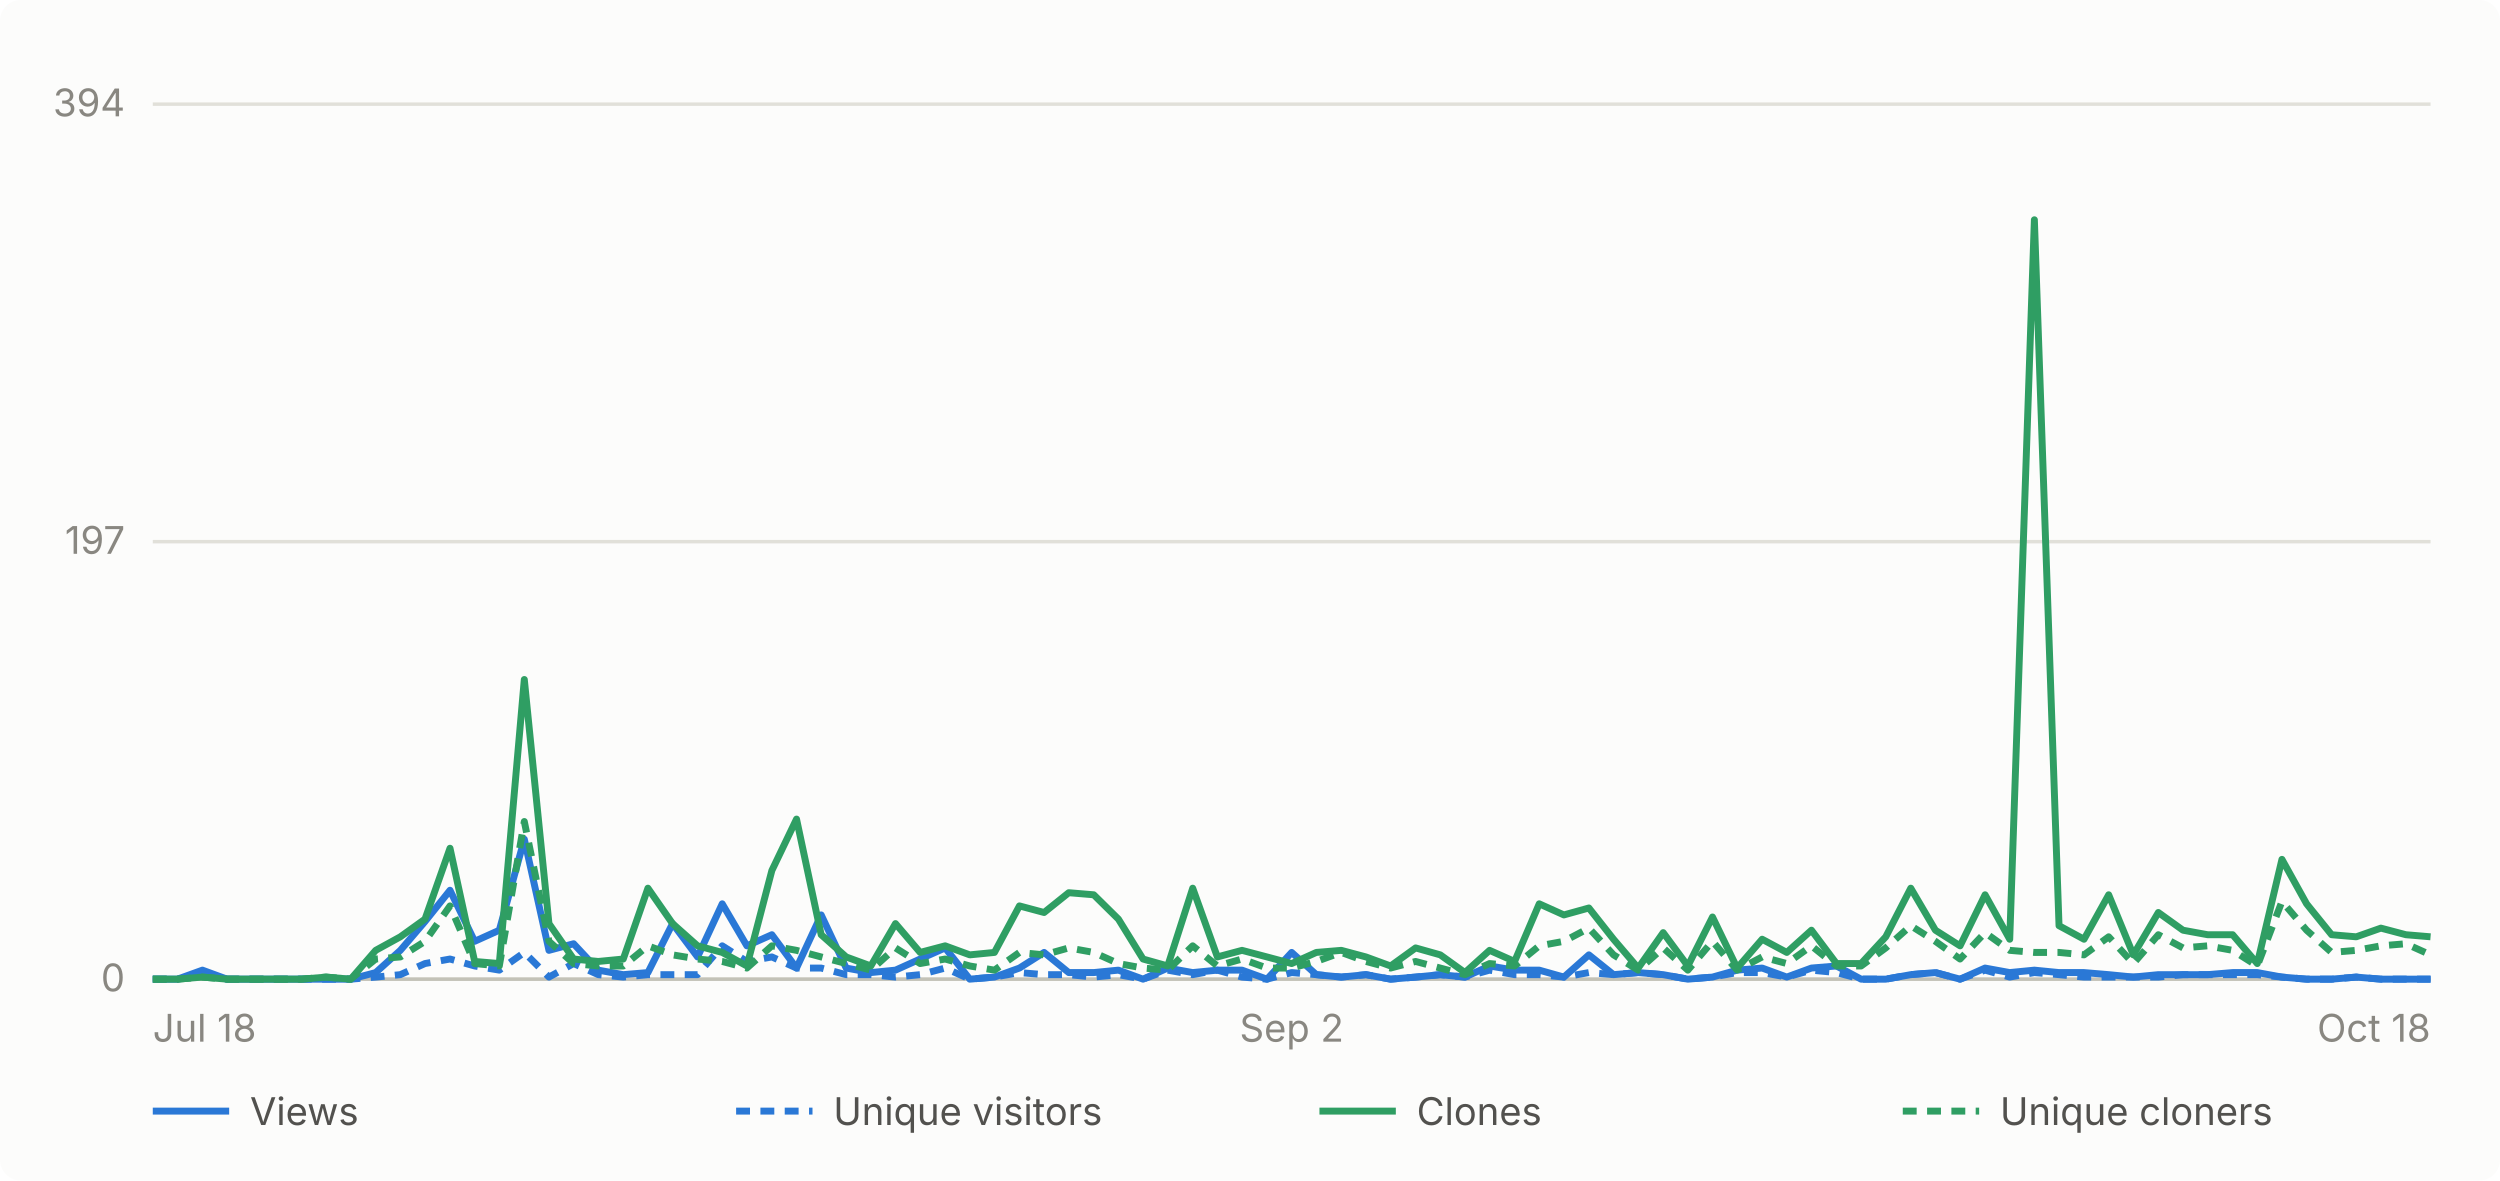
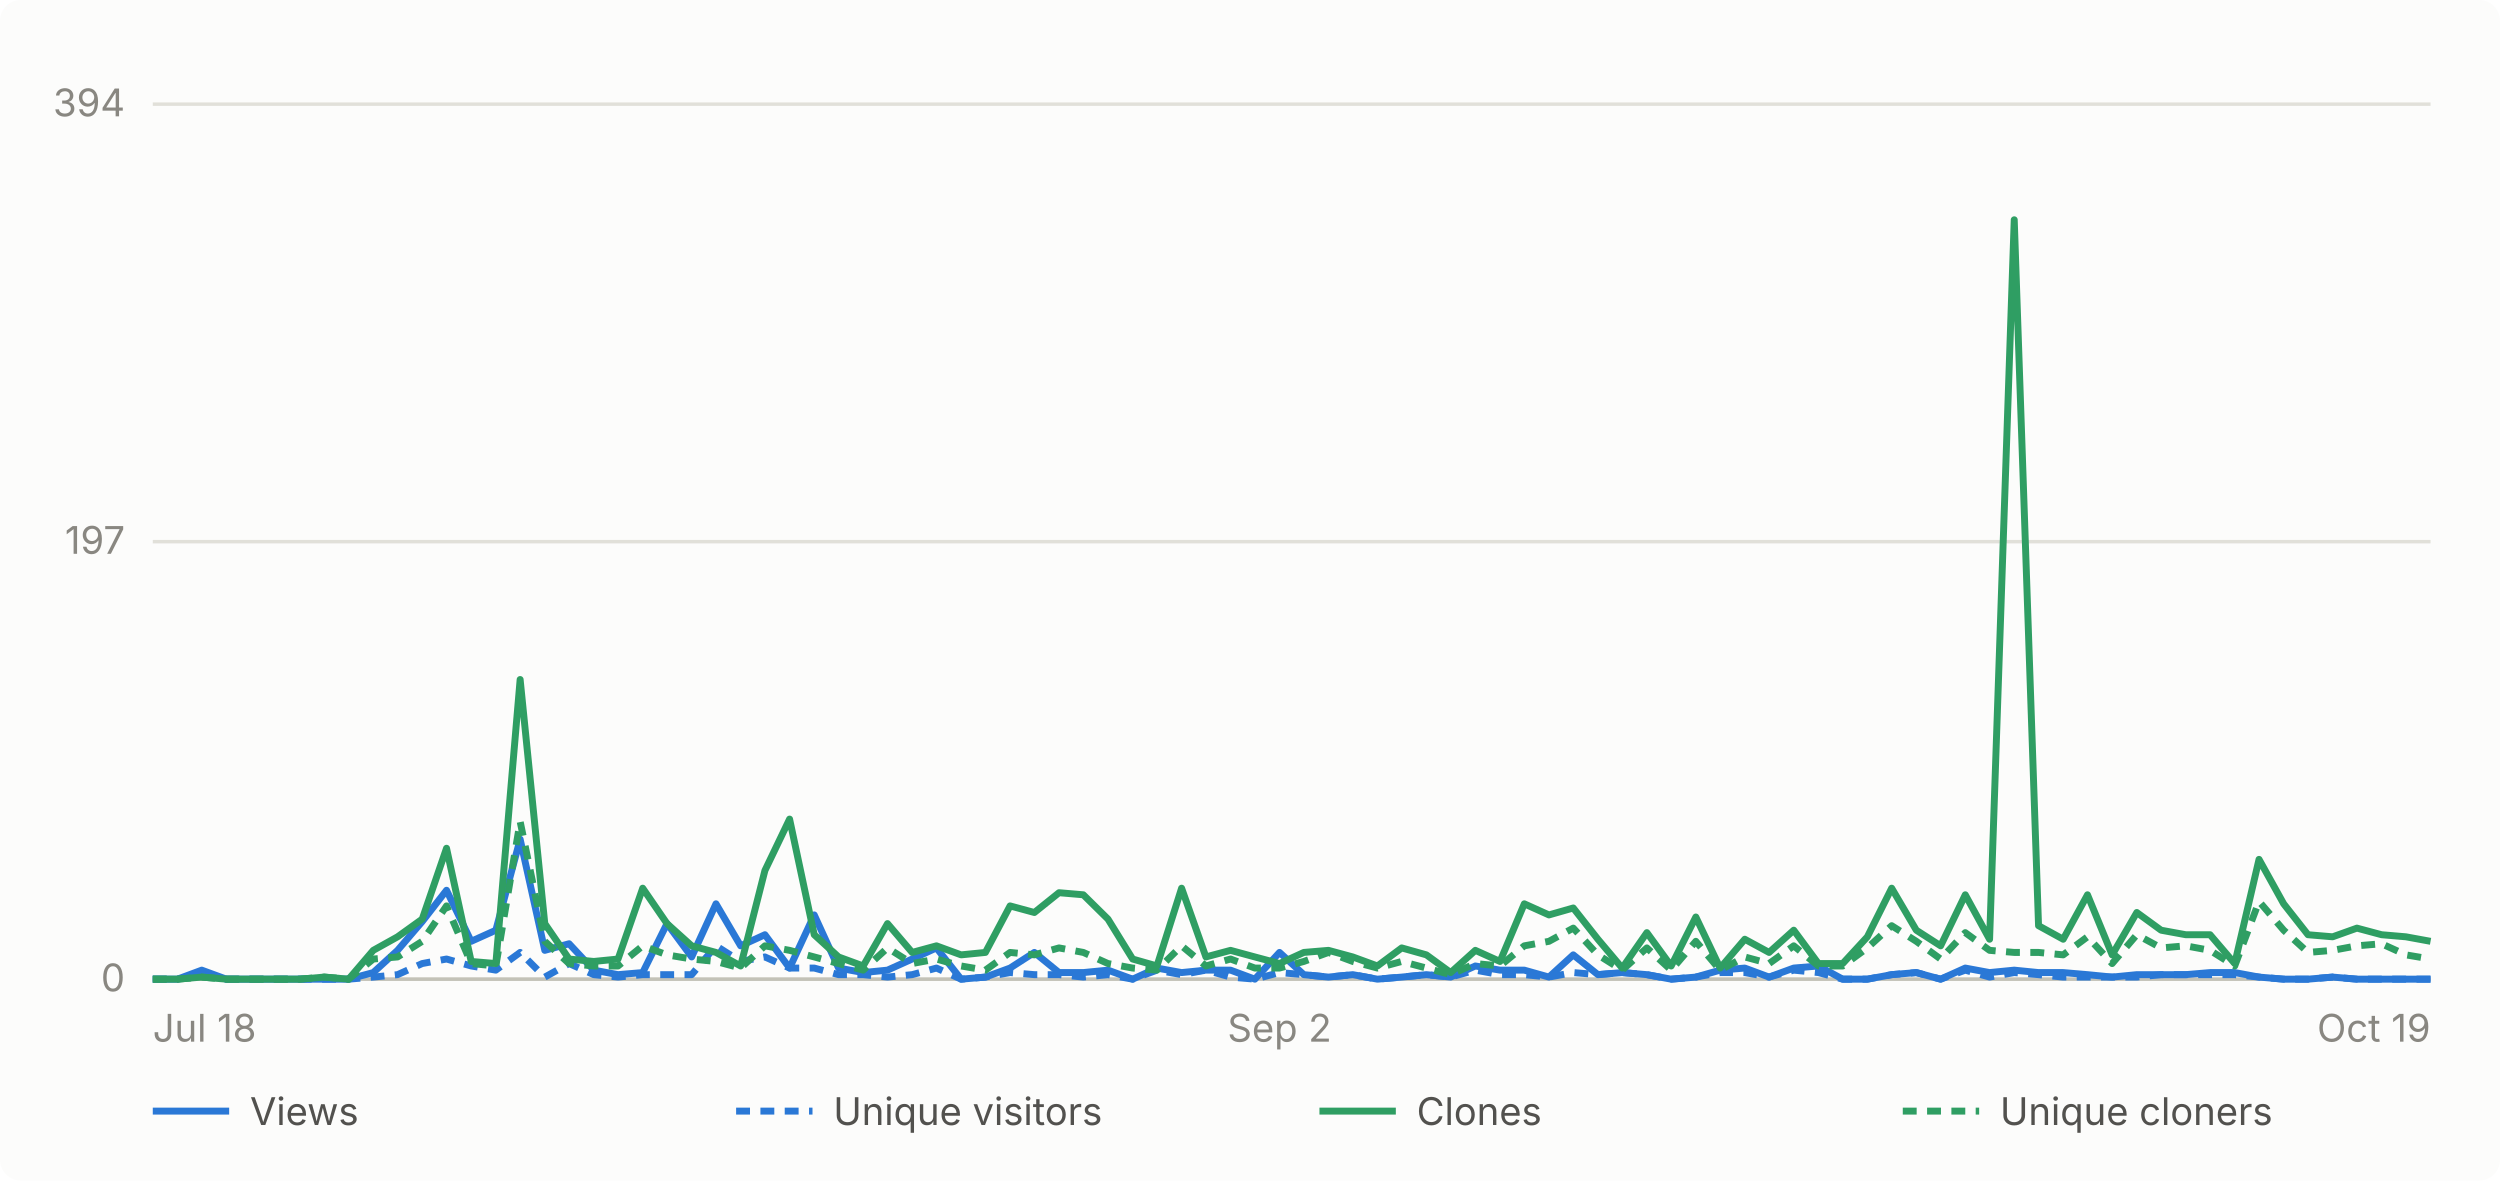
- <svg xmlns="http://www.w3.org/2000/svg" viewBox="0 0 720 340" width="720" height="340" role="img" aria-label="Daily GitHub traffic for abhiunix/AgentHarbor, Jul 18 to Oct 18">
+ <svg xmlns="http://www.w3.org/2000/svg" viewBox="0 0 720 340" width="720" height="340" role="img" aria-label="Daily GitHub traffic for abhiunix/AgentHarbor, Jul 18 to Oct 19">
  <rect width="720" height="340" fill="#fcfcfb" rx="6" />
  <g font-family="system-ui, -apple-system, 'Segoe UI', sans-serif">
    <line x1="44" y1="282.0" x2="700" y2="282.0" stroke="#e1e0d9" stroke-width="1" />
    <text x="36" y="285.5" text-anchor="end" fill="#898781" font-size="11">0</text>
    <line x1="44" y1="156.0" x2="700" y2="156.0" stroke="#e1e0d9" stroke-width="1" />
    <text x="36" y="159.5" text-anchor="end" fill="#898781" font-size="11">197</text>
    <line x1="44" y1="30.0" x2="700" y2="30.0" stroke="#e1e0d9" stroke-width="1" />
    <text x="36" y="33.5" text-anchor="end" fill="#898781" font-size="11">394</text>
    <line x1="44" y1="282" x2="700" y2="282" stroke="#c3c2b7" stroke-width="1" />
    <text x="44.0" y="300" text-anchor="start" fill="#898781" font-size="11">Jul 18</text>
-     <text x="372.0" y="300" text-anchor="middle" fill="#898781" font-size="11">Sep 2</text>
-     <text x="700.0" y="300" text-anchor="end" fill="#898781" font-size="11">Oct 18</text>
-     <path d="M 44.0 282.0 L 51.1 282.0 L 58.3 279.4 L 65.4 282.0 L 72.5 282.0 L 79.7 282.0 L 86.8 282.0 L 93.9 282.0 L 101.0 282.0 L 108.2 280.1 L 115.3 273.7 L 122.4 265.4 L 129.6 256.4 L 136.7 271.1 L 143.8 267.9 L 151.0 241.7 L 158.1 273.7 L 165.2 271.8 L 172.3 279.4 L 179.5 280.7 L 186.6 280.1 L 193.7 266.0 L 200.9 275.6 L 208.0 260.3 L 215.1 272.4 L 222.3 269.2 L 229.4 278.8 L 236.5 263.5 L 243.7 278.8 L 250.8 280.1 L 257.9 279.4 L 265.0 276.2 L 272.2 273.0 L 279.3 282.0 L 286.4 281.4 L 293.6 278.8 L 300.7 274.3 L 307.8 280.1 L 315.0 280.1 L 322.1 279.4 L 329.2 282.0 L 336.3 278.8 L 343.5 280.1 L 350.6 279.4 L 357.7 279.4 L 364.9 282.0 L 372.0 274.3 L 379.1 280.7 L 386.3 281.4 L 393.4 280.7 L 400.5 282.0 L 407.7 281.4 L 414.8 280.7 L 421.9 281.4 L 429.0 278.2 L 436.2 279.4 L 443.3 279.4 L 450.4 281.4 L 457.6 275.0 L 464.7 280.7 L 471.8 280.1 L 479.0 280.7 L 486.1 282.0 L 493.2 281.4 L 500.3 279.4 L 507.5 278.8 L 514.6 281.4 L 521.7 278.8 L 528.9 278.2 L 536.0 282.0 L 543.1 282.0 L 550.3 280.7 L 557.4 280.1 L 564.5 282.0 L 571.7 278.8 L 578.8 280.1 L 585.9 279.4 L 593.0 280.1 L 600.2 280.1 L 607.3 280.7 L 614.4 281.4 L 621.6 280.7 L 628.7 280.7 L 635.8 280.7 L 643.0 280.1 L 650.1 280.1 L 657.2 281.4 L 664.3 282.0 L 671.5 282.0 L 678.6 281.4 L 685.7 282.0 L 692.9 282.0 L 700.0 282.0" fill="none" stroke="#2a78d6" stroke-width="2" stroke-linejoin="round" />
-     <path d="M 44.0 282.0 L 51.1 282.0 L 58.3 280.7 L 65.4 282.0 L 72.5 282.0 L 79.7 282.0 L 86.8 282.0 L 93.9 282.0 L 101.0 282.0 L 108.2 281.4 L 115.3 280.7 L 122.4 277.5 L 129.6 276.2 L 136.7 278.2 L 143.8 279.4 L 151.0 274.3 L 158.1 281.4 L 165.2 277.5 L 172.3 280.7 L 179.5 281.4 L 186.6 280.7 L 193.7 280.7 L 200.9 280.7 L 208.0 272.4 L 215.1 276.9 L 222.3 275.6 L 229.4 278.8 L 236.5 278.8 L 243.7 280.7 L 250.8 280.7 L 257.9 281.4 L 265.0 280.7 L 272.2 278.8 L 279.3 282.0 L 286.4 281.4 L 293.6 280.1 L 300.7 280.7 L 307.8 280.7 L 315.0 281.4 L 322.1 280.7 L 329.2 282.0 L 336.3 279.4 L 343.5 280.7 L 350.6 279.4 L 357.7 281.4 L 364.9 282.0 L 372.0 280.1 L 379.1 280.7 L 386.3 281.4 L 393.4 280.7 L 400.5 282.0 L 407.7 281.4 L 414.8 280.7 L 421.9 281.4 L 429.0 279.4 L 436.2 280.7 L 443.3 280.7 L 450.4 281.4 L 457.6 280.1 L 464.7 280.7 L 471.8 280.1 L 479.0 280.7 L 486.1 282.0 L 493.2 281.4 L 500.3 280.1 L 507.5 280.1 L 514.6 281.4 L 521.7 279.4 L 528.9 280.1 L 536.0 282.0 L 543.1 282.0 L 550.3 280.7 L 557.4 280.1 L 564.5 282.0 L 571.7 279.4 L 578.8 281.4 L 585.9 280.1 L 593.0 280.7 L 600.2 281.4 L 607.3 281.4 L 614.4 281.4 L 621.6 281.4 L 628.7 280.7 L 635.8 280.7 L 643.0 280.7 L 650.1 280.7 L 657.2 281.4 L 664.3 282.0 L 671.5 282.0 L 678.6 281.4 L 685.7 282.0 L 692.9 282.0 L 700.0 282.0" fill="none" stroke="#2a78d6" stroke-width="2" stroke-linejoin="round" stroke-dasharray="4 3" />
-     <path d="M 44.0 282.0 L 51.1 282.0 L 58.3 281.4 L 65.4 282.0 L 72.5 282.0 L 79.7 282.0 L 86.8 282.0 L 93.9 281.4 L 101.0 282.0 L 108.2 273.7 L 115.3 269.8 L 122.4 264.7 L 129.6 244.3 L 136.7 276.9 L 143.8 277.5 L 151.0 195.7 L 158.1 266.0 L 165.2 276.2 L 172.3 276.9 L 179.5 276.2 L 186.6 255.8 L 193.7 266.0 L 200.9 272.4 L 208.0 274.3 L 215.1 278.2 L 222.3 250.7 L 229.4 235.9 L 236.5 269.2 L 243.7 275.6 L 250.8 278.2 L 257.9 266.0 L 265.0 274.3 L 272.2 272.4 L 279.3 275.0 L 286.4 274.3 L 293.6 260.9 L 300.7 262.8 L 307.8 257.1 L 315.0 257.7 L 322.1 264.7 L 329.2 276.2 L 336.3 278.2 L 343.5 255.8 L 350.6 275.6 L 357.7 273.7 L 364.9 275.6 L 372.0 277.5 L 379.1 274.3 L 386.3 273.7 L 393.4 275.6 L 400.5 278.2 L 407.7 273.0 L 414.8 275.0 L 421.9 280.1 L 429.0 273.7 L 436.2 276.9 L 443.3 260.3 L 450.4 263.5 L 457.6 261.5 L 464.7 270.5 L 471.8 278.8 L 479.0 268.6 L 486.1 278.2 L 493.2 264.1 L 500.3 278.8 L 507.5 270.5 L 514.6 274.3 L 521.7 267.9 L 528.9 277.5 L 536.0 277.5 L 543.1 269.8 L 550.3 255.8 L 557.4 267.9 L 564.5 272.4 L 571.7 257.7 L 578.8 270.5 L 585.9 63.3 L 593.0 266.6 L 600.2 270.5 L 607.3 257.7 L 614.4 275.0 L 621.6 262.8 L 628.7 267.9 L 635.8 269.2 L 643.0 269.2 L 650.1 277.5 L 657.2 247.5 L 664.3 260.3 L 671.5 269.2 L 678.6 269.8 L 685.7 267.3 L 692.9 269.2 L 700.0 269.8" fill="none" stroke="#2f9e63" stroke-width="2" stroke-linejoin="round" />
-     <path d="M 44.0 282.0 L 51.1 282.0 L 58.3 281.4 L 65.4 282.0 L 72.5 282.0 L 79.7 282.0 L 86.8 282.0 L 93.9 281.4 L 101.0 282.0 L 108.2 276.2 L 115.3 275.6 L 122.4 271.1 L 129.6 260.9 L 136.7 277.5 L 143.8 278.2 L 151.0 236.6 L 158.1 271.1 L 165.2 277.5 L 172.3 278.2 L 179.5 278.2 L 186.6 272.4 L 193.7 275.0 L 200.9 276.2 L 208.0 276.9 L 215.1 278.8 L 222.3 272.4 L 229.4 273.7 L 236.5 275.6 L 243.7 277.5 L 250.8 279.4 L 257.9 273.0 L 265.0 277.5 L 272.2 276.2 L 279.3 278.2 L 286.4 279.4 L 293.6 274.3 L 300.7 275.0 L 307.8 273.0 L 315.0 274.3 L 322.1 277.5 L 329.2 278.8 L 336.3 279.4 L 343.5 272.4 L 350.6 278.2 L 357.7 276.2 L 364.9 278.8 L 372.0 278.8 L 379.1 276.9 L 386.3 274.3 L 393.4 276.9 L 400.5 278.8 L 407.7 276.9 L 414.8 278.8 L 421.9 280.7 L 429.0 277.5 L 436.2 278.2 L 443.3 272.4 L 450.4 271.1 L 457.6 267.3 L 464.7 275.0 L 471.8 279.4 L 479.0 273.0 L 486.1 279.4 L 493.2 271.1 L 500.3 279.4 L 507.5 275.6 L 514.6 277.5 L 521.7 272.4 L 528.9 278.2 L 536.0 278.2 L 543.1 273.0 L 550.3 266.6 L 557.4 271.1 L 564.5 276.2 L 571.7 268.6 L 578.8 273.7 L 585.9 274.3 L 593.0 274.3 L 600.2 275.0 L 607.3 269.8 L 614.4 277.5 L 621.6 269.2 L 628.7 273.0 L 635.8 272.4 L 643.0 273.7 L 650.1 278.2 L 657.2 259.6 L 664.3 267.9 L 671.5 274.3 L 678.6 273.7 L 685.7 272.4 L 692.9 271.8 L 700.0 275.0" fill="none" stroke="#2f9e63" stroke-width="2" stroke-linejoin="round" stroke-dasharray="4 3" />
+     <text x="368.5" y="300" text-anchor="middle" fill="#898781" font-size="11">Sep 2</text>
+     <text x="700.0" y="300" text-anchor="end" fill="#898781" font-size="11">Oct 19</text>
+     <path d="M 44.0 282.0 L 51.1 282.0 L 58.1 279.4 L 65.2 282.0 L 72.2 282.0 L 79.3 282.0 L 86.3 282.0 L 93.4 282.0 L 100.4 282.0 L 107.5 280.1 L 114.5 273.7 L 121.6 265.4 L 128.6 256.4 L 135.7 271.1 L 142.8 267.9 L 149.8 241.7 L 156.9 273.7 L 163.9 271.8 L 171.0 279.4 L 178.0 280.7 L 185.1 280.1 L 192.1 266.0 L 199.2 275.6 L 206.2 260.3 L 213.3 272.4 L 220.3 269.2 L 227.4 278.8 L 234.5 263.5 L 241.5 278.8 L 248.6 280.1 L 255.6 279.4 L 262.7 276.2 L 269.7 273.0 L 276.8 282.0 L 283.8 281.4 L 290.9 278.8 L 297.9 274.3 L 305.0 280.1 L 312.0 280.1 L 319.1 279.4 L 326.2 282.0 L 333.2 278.8 L 340.3 280.1 L 347.3 279.4 L 354.4 279.4 L 361.4 282.0 L 368.5 274.3 L 375.5 280.7 L 382.6 281.4 L 389.6 280.7 L 396.7 282.0 L 403.7 281.4 L 410.8 280.7 L 417.8 281.4 L 424.9 278.2 L 432.0 279.4 L 439.0 279.4 L 446.1 281.4 L 453.1 275.0 L 460.2 280.7 L 467.2 280.1 L 474.3 280.7 L 481.3 282.0 L 488.4 281.4 L 495.4 279.4 L 502.5 278.8 L 509.5 281.4 L 516.6 278.8 L 523.7 278.2 L 530.7 282.0 L 537.8 282.0 L 544.8 280.7 L 551.9 280.1 L 558.9 282.0 L 566.0 278.8 L 573.0 280.1 L 580.1 279.4 L 587.1 280.1 L 594.2 280.1 L 601.2 280.7 L 608.3 281.4 L 615.4 280.7 L 622.4 280.7 L 629.5 280.7 L 636.5 280.1 L 643.6 280.1 L 650.6 281.4 L 657.7 282.0 L 664.7 282.0 L 671.8 281.4 L 678.8 282.0 L 685.9 282.0 L 692.9 282.0 L 700.0 282.0" fill="none" stroke="#2a78d6" stroke-width="2" stroke-linejoin="round" />
+     <path d="M 44.0 282.0 L 51.1 282.0 L 58.1 280.7 L 65.2 282.0 L 72.2 282.0 L 79.3 282.0 L 86.3 282.0 L 93.4 282.0 L 100.4 282.0 L 107.5 281.4 L 114.5 280.7 L 121.6 277.5 L 128.6 276.2 L 135.7 278.2 L 142.8 279.4 L 149.8 274.3 L 156.9 281.4 L 163.9 277.5 L 171.0 280.7 L 178.0 281.4 L 185.1 280.7 L 192.1 280.7 L 199.2 280.7 L 206.2 272.4 L 213.3 276.9 L 220.3 275.6 L 227.4 278.8 L 234.5 278.8 L 241.5 280.7 L 248.6 280.7 L 255.6 281.4 L 262.7 280.7 L 269.7 278.8 L 276.8 282.0 L 283.8 281.4 L 290.9 280.1 L 297.9 280.7 L 305.0 280.7 L 312.0 281.4 L 319.1 280.7 L 326.2 282.0 L 333.2 279.4 L 340.3 280.7 L 347.3 279.4 L 354.4 281.4 L 361.4 282.0 L 368.5 280.1 L 375.5 280.7 L 382.6 281.4 L 389.6 280.7 L 396.7 282.0 L 403.7 281.4 L 410.8 280.7 L 417.8 281.4 L 424.9 279.4 L 432.0 280.7 L 439.0 280.7 L 446.1 281.4 L 453.1 280.1 L 460.2 280.7 L 467.2 280.1 L 474.3 280.7 L 481.3 282.0 L 488.4 281.4 L 495.4 280.1 L 502.5 280.1 L 509.5 281.4 L 516.6 279.4 L 523.7 280.1 L 530.7 282.0 L 537.8 282.0 L 544.8 280.7 L 551.9 280.1 L 558.9 282.0 L 566.0 279.4 L 573.0 281.4 L 580.1 280.1 L 587.1 280.7 L 594.2 281.4 L 601.2 281.4 L 608.3 281.4 L 615.4 281.4 L 622.4 280.7 L 629.5 280.7 L 636.5 280.7 L 643.6 280.7 L 650.6 281.4 L 657.7 282.0 L 664.7 282.0 L 671.8 281.4 L 678.8 282.0 L 685.9 282.0 L 692.9 282.0 L 700.0 282.0" fill="none" stroke="#2a78d6" stroke-width="2" stroke-linejoin="round" stroke-dasharray="4 3" />
+     <path d="M 44.0 282.0 L 51.1 282.0 L 58.1 281.4 L 65.2 282.0 L 72.2 282.0 L 79.3 282.0 L 86.3 282.0 L 93.4 281.4 L 100.4 282.0 L 107.5 273.7 L 114.5 269.8 L 121.6 264.7 L 128.6 244.3 L 135.7 276.9 L 142.8 277.5 L 149.8 195.7 L 156.9 266.0 L 163.9 276.2 L 171.0 276.9 L 178.0 276.2 L 185.1 255.8 L 192.1 266.0 L 199.2 272.4 L 206.2 274.3 L 213.3 278.2 L 220.3 250.7 L 227.4 235.9 L 234.5 269.2 L 241.5 275.6 L 248.6 278.2 L 255.6 266.0 L 262.7 274.3 L 269.7 272.4 L 276.8 275.0 L 283.8 274.3 L 290.9 260.9 L 297.9 262.8 L 305.0 257.1 L 312.0 257.7 L 319.1 264.7 L 326.2 276.2 L 333.2 278.2 L 340.3 255.8 L 347.3 275.6 L 354.4 273.7 L 361.4 275.6 L 368.5 277.5 L 375.5 274.3 L 382.6 273.7 L 389.6 275.6 L 396.7 278.2 L 403.7 273.0 L 410.8 275.0 L 417.8 280.1 L 424.9 273.7 L 432.0 276.9 L 439.0 260.3 L 446.1 263.5 L 453.1 261.5 L 460.2 270.5 L 467.2 278.8 L 474.3 268.6 L 481.3 278.2 L 488.4 264.1 L 495.4 278.8 L 502.5 270.5 L 509.5 274.3 L 516.6 267.9 L 523.7 277.5 L 530.7 277.5 L 537.8 269.8 L 544.8 255.8 L 551.9 267.9 L 558.9 272.4 L 566.0 257.7 L 573.0 270.5 L 580.1 63.3 L 587.1 266.6 L 594.2 270.5 L 601.2 257.7 L 608.3 275.0 L 615.4 262.8 L 622.4 267.9 L 629.5 269.2 L 636.5 269.2 L 643.6 277.5 L 650.6 247.5 L 657.7 260.3 L 664.7 269.2 L 671.8 269.8 L 678.8 267.3 L 685.9 269.2 L 692.9 269.8 L 700.0 271.1" fill="none" stroke="#2f9e63" stroke-width="2" stroke-linejoin="round" />
+     <path d="M 44.0 282.0 L 51.1 282.0 L 58.1 281.4 L 65.2 282.0 L 72.2 282.0 L 79.3 282.0 L 86.3 282.0 L 93.4 281.4 L 100.4 282.0 L 107.5 276.2 L 114.5 275.6 L 121.6 271.1 L 128.6 260.9 L 135.7 277.5 L 142.8 278.2 L 149.8 236.6 L 156.9 271.1 L 163.9 277.5 L 171.0 278.2 L 178.0 278.2 L 185.1 272.4 L 192.1 275.0 L 199.2 276.2 L 206.2 276.9 L 213.3 278.8 L 220.3 272.4 L 227.4 273.7 L 234.5 275.6 L 241.5 277.5 L 248.6 279.4 L 255.6 273.0 L 262.7 277.5 L 269.7 276.2 L 276.8 278.2 L 283.8 279.4 L 290.9 274.3 L 297.9 275.0 L 305.0 273.0 L 312.0 274.3 L 319.1 277.5 L 326.2 278.8 L 333.2 279.4 L 340.3 272.4 L 347.3 278.2 L 354.4 276.2 L 361.4 278.8 L 368.5 278.8 L 375.5 276.9 L 382.6 274.3 L 389.6 276.9 L 396.7 278.8 L 403.7 276.9 L 410.8 278.8 L 417.8 280.7 L 424.9 277.5 L 432.0 278.2 L 439.0 272.4 L 446.1 271.1 L 453.1 267.3 L 460.2 275.0 L 467.2 279.4 L 474.3 273.0 L 481.3 279.4 L 488.4 271.1 L 495.4 279.4 L 502.5 275.6 L 509.5 277.5 L 516.6 272.4 L 523.7 278.2 L 530.7 278.2 L 537.8 273.0 L 544.8 266.6 L 551.9 271.1 L 558.9 276.2 L 566.0 268.6 L 573.0 273.7 L 580.1 274.3 L 587.1 274.3 L 594.2 275.0 L 601.2 269.8 L 608.3 277.5 L 615.4 269.2 L 622.4 273.0 L 629.5 272.4 L 636.5 273.7 L 643.6 278.2 L 650.6 259.6 L 657.7 267.9 L 664.7 274.3 L 671.8 273.7 L 678.8 272.4 L 685.9 271.8 L 692.9 275.0 L 700.0 276.2" fill="none" stroke="#2f9e63" stroke-width="2" stroke-linejoin="round" stroke-dasharray="4 3" />
    <line x1="44" y1="320" x2="66" y2="320" stroke="#2a78d6" stroke-width="2" />
    <text x="72" y="324" fill="#52514e" font-size="11">Views</text>
    <line x1="212" y1="320" x2="234" y2="320" stroke="#2a78d6" stroke-width="2" stroke-dasharray="4 3" />
    <text x="240" y="324" fill="#52514e" font-size="11">Unique visitors</text>
    <line x1="380" y1="320" x2="402" y2="320" stroke="#2f9e63" stroke-width="2" />
    <text x="408" y="324" fill="#52514e" font-size="11">Clones</text>
    <line x1="548" y1="320" x2="570" y2="320" stroke="#2f9e63" stroke-width="2" stroke-dasharray="4 3" />
    <text x="576" y="324" fill="#52514e" font-size="11">Unique cloners</text>
  </g>
</svg>
